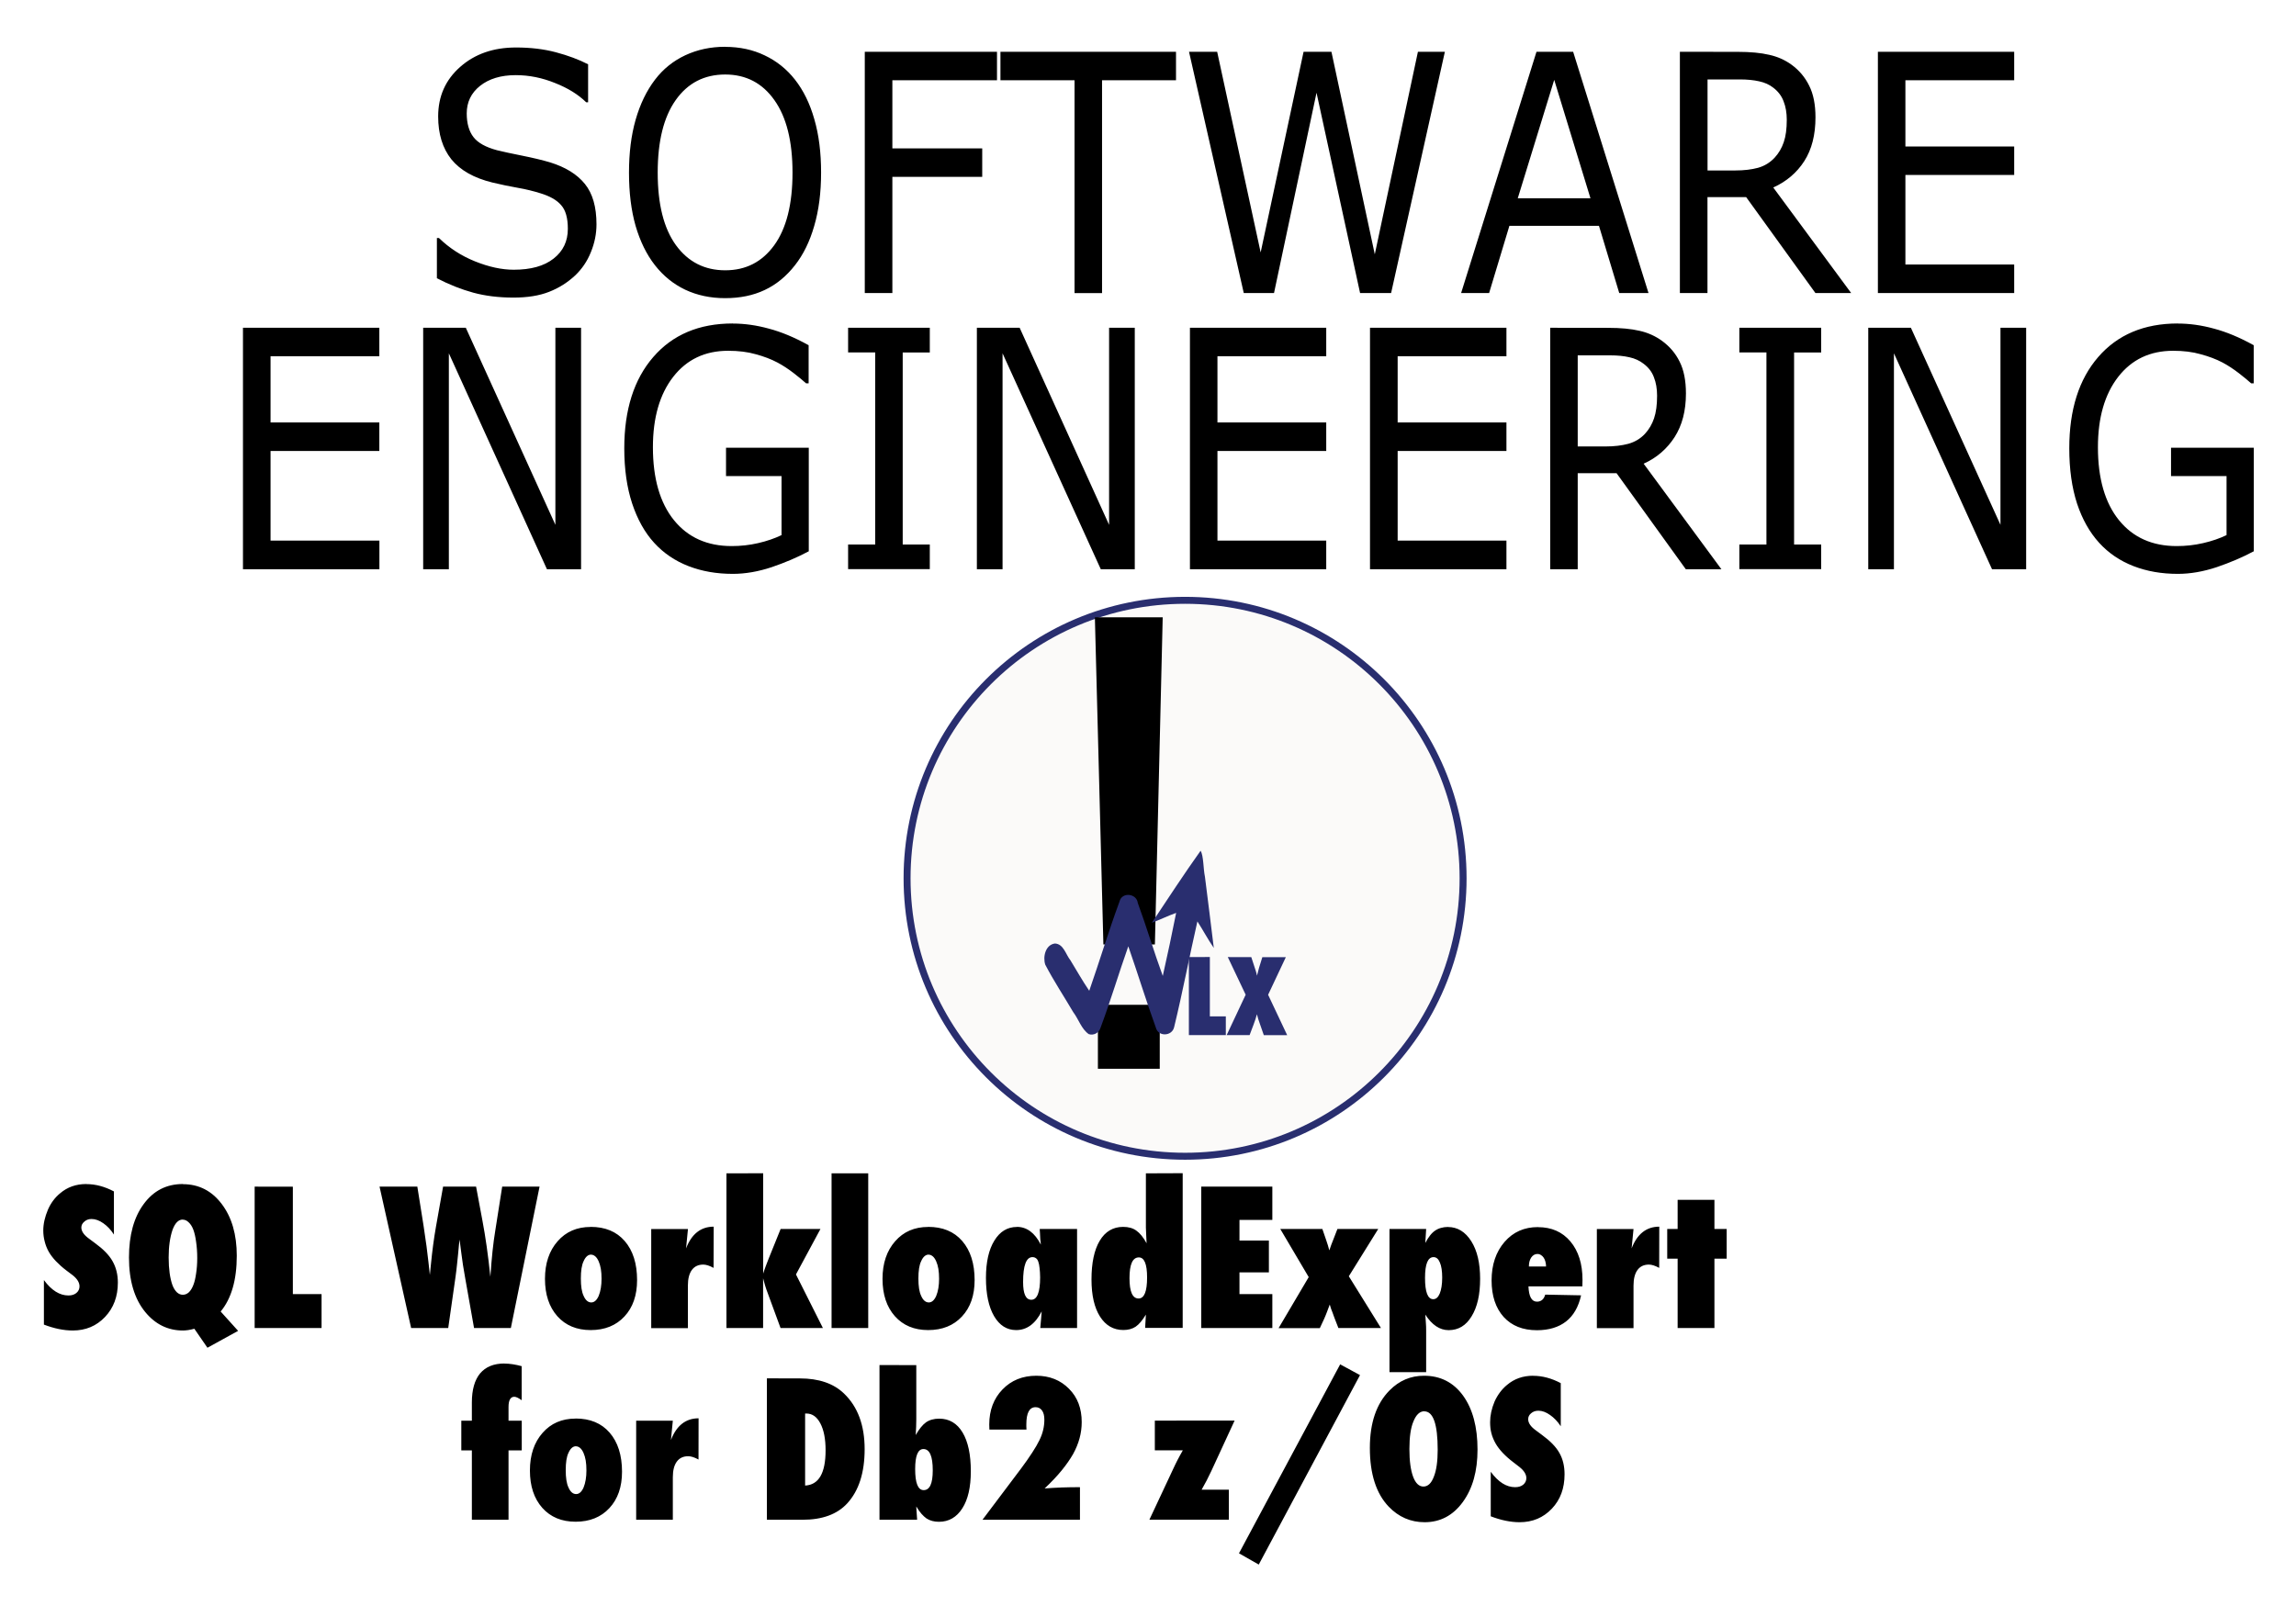
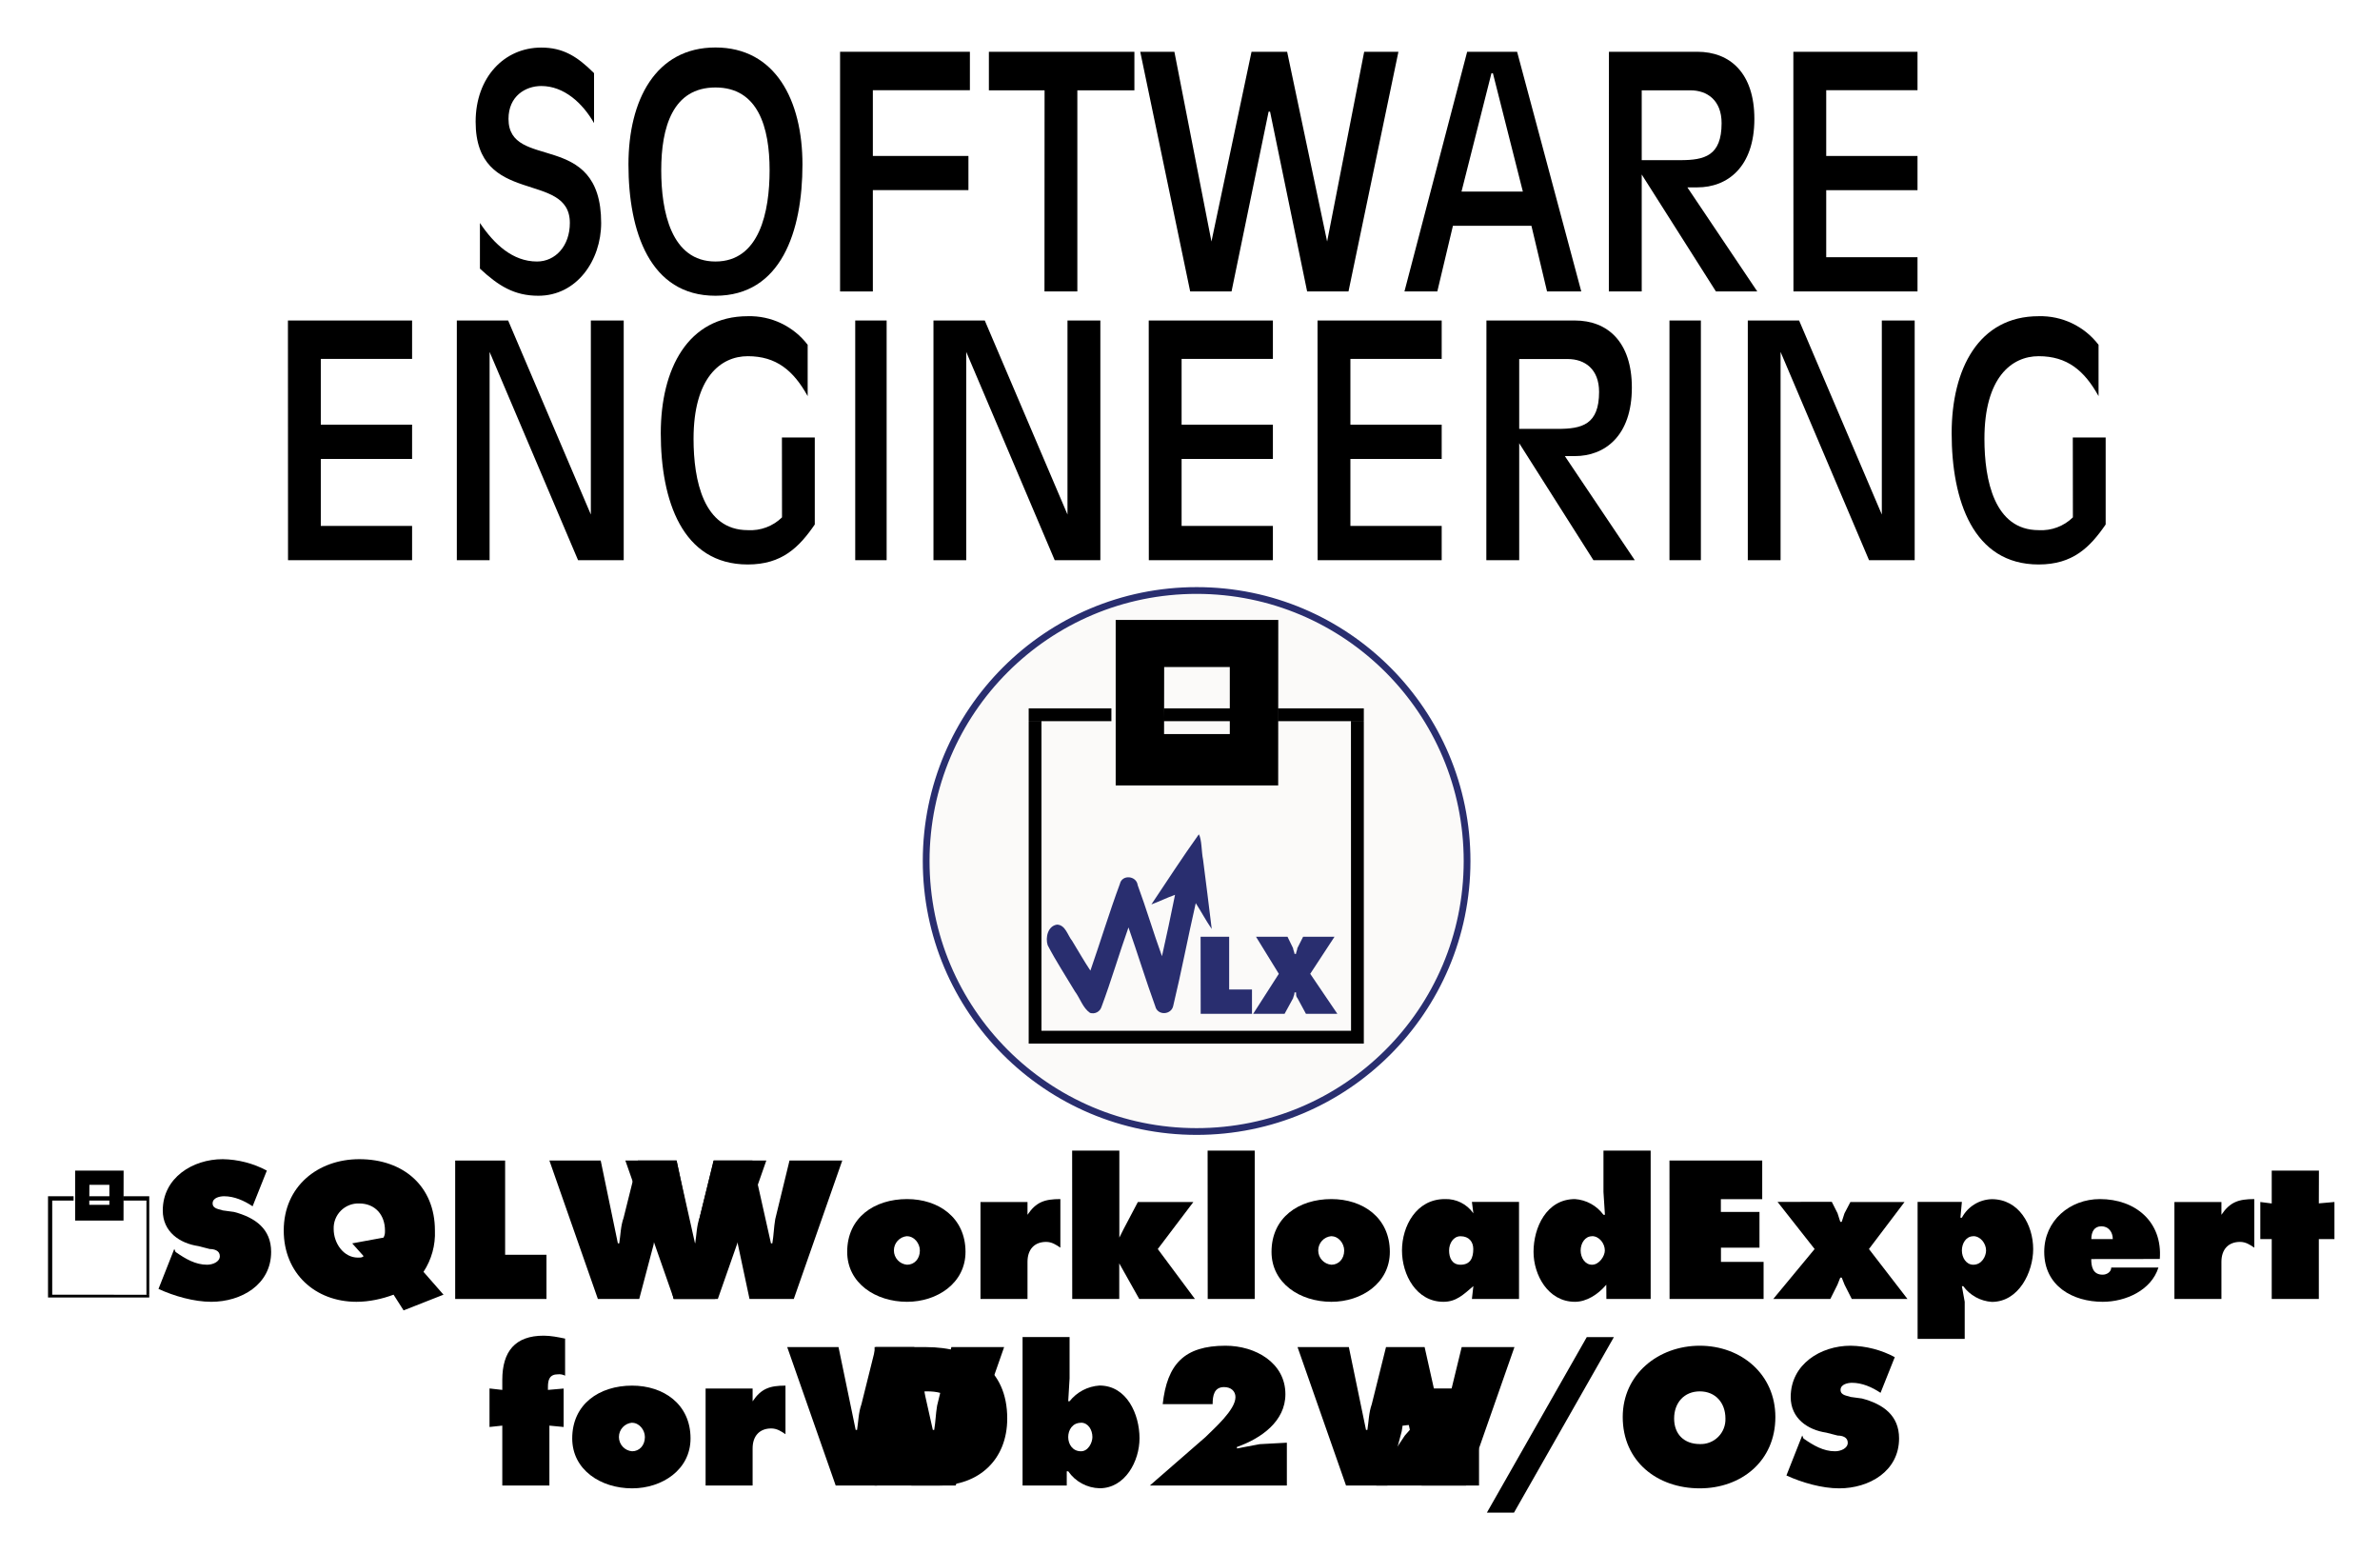
- <svg xmlns="http://www.w3.org/2000/svg" role="img" viewBox="0.19 -0.69 32.63 22.82">
-   <path d="M10.494-.025c-.203 0-.392.04-.564.12-.171.08-.315.195-.43.346-.121.158-.213.349-.277.572-.063.221-.094.471-.094.751 0 .284.031.536.094.757.065.221.156.407.275.559.119.152.262.268.43.348.17.08.359.12.566.12.212 0 .4-.038.564-.116.166-.078.309-.197.43-.352.117-.149.209-.334.273-.557.066-.224.098-.477.098-.759 0-.283-.031-.537-.096-.759-.063-.223-.155-.41-.275-.563-.117-.149-.26-.264-.429-.344-.167-.081-.355-.122-.566-.122zM7.522-.015c-.32 0-.584.092-.792.276-.208.183-.313.417-.313.704 0 .25.063.453.188.61.126.155.32.265.581.329.129.031.251.056.365.076.116.02.223.047.322.078.13.04.228.094.291.167.065.072.096.185.096.337 0 .177-.067.318-.203.424-.134.106-.324.158-.566.158-.171 0-.353-.04-.548-.118-.195-.078-.367-.189-.515-.333h-.029v.572c.175.091.349.159.517.205.17.046.359.07.572.07.198 0 .367-.027.506-.082.141-.055.264-.134.369-.232.096-.091.172-.201.224-.331.054-.131.08-.263.08-.397 0-.246-.054-.437-.165-.574-.111-.137-.275-.238-.494-.306-.108-.032-.241-.064-.396-.095-.155-.031-.276-.057-.36-.078-.159-.043-.27-.104-.333-.186-.063-.081-.096-.195-.096-.337 0-.16.063-.291.19-.392.128-.101.297-.152.506-.152.191 0 .377.038.559.112.183.072.331.164.443.274h.027V.224C8.416.156 8.263.099 8.09.053c-.173-.046-.361-.068-.568-.068zM12.48.046v3.429h.392V1.824h1.277v-.405h-1.277v-.968h1.487V.046zm1.928 0v.405h1.053v3.025h.391V.451h1.051V.046zm2.68 0l.778 3.429h.43l.604-2.847.619 2.847h.441L20.724.046h-.383l-.613 2.879L19.112.046h-.396l-.61 2.852L17.488.046zm4.938 0l-1.071 3.429h.398l.288-.955h1.273l.288.955h.416L22.547.046zm2.038 0v3.429h.392v-1.363h.55l.984 1.363h.508l-1.107-1.5c.187-.084.335-.21.441-.375.107-.167.159-.375.159-.622 0-.183-.03-.333-.09-.451-.059-.12-.143-.219-.25-.297-.095-.069-.2-.115-.318-.141-.119-.028-.267-.042-.445-.042zm2.814 0v3.429h1.937v-.405h-1.546V1.797h1.546v-.405h-1.546V.451h1.546V.046zM10.496.369c.296 0 .529.122.7.365.171.241.257.584.257 1.029 0 .45-.087.794-.26 1.033-.173.238-.404.356-.696.356s-.526-.118-.7-.356c-.174-.24-.26-.583-.26-1.033 0-.445.085-.788.255-1.029.171-.243.406-.365.705-.365zM24.457.439h.459c.105 0 .197.009.275.027.078.017.144.046.201.091.068.052.118.117.146.194.03.075.045.163.045.262 0 .129-.014.234-.043.318-.028.083-.071.157-.13.221-.065.069-.143.117-.235.143-.092.025-.2.038-.324.038h-.394zm-2.179.006l.515 1.683H21.76z" stroke-width="1.092" />
-   <path d="M10.604 3.908c-.479 0-.855.159-1.13.477-.274.316-.412.749-.412 1.297 0 .299.038.56.112.785.074.223.177.41.313.559.134.147.297.257.488.331.191.074.4.11.629.11.178 0 .362-.032.552-.095.191-.065.367-.14.528-.226V5.674h-1.176v.403h.789v.839c-.095.046-.206.085-.333.114-.125.029-.25.042-.376.042-.345 0-.619-.121-.819-.367-.2-.247-.3-.594-.3-1.038 0-.421.097-.754.288-1.0.192-.247.452-.371.781-.371.146 0 .278.016.392.049.116.031.218.07.309.118.075.04.152.09.23.15.078.06.136.109.177.146h.036v-.542c-.202-.112-.391-.19-.566-.236-.174-.048-.345-.072-.512-.072zm20.537 0c-.479 0-.857.159-1.132.477-.274.316-.411.749-.411 1.297 0 .299.037.56.11.785.074.223.179.41.315.559.134.147.297.257.488.331.191.074.4.11.629.11.178 0 .362-.032.552-.095.191-.065.367-.14.528-.226V5.674h-1.176v.403h.789v.839c-.095.046-.206.085-.333.114-.125.029-.25.042-.376.042-.345 0-.619-.121-.819-.367-.2-.247-.3-.594-.3-1.038 0-.421.097-.754.288-1.0.192-.247.452-.371.781-.371.146 0 .276.016.391.049.116.031.22.07.311.118.075.04.152.09.23.15.078.06.136.109.177.146h.036v-.542c-.202-.112-.391-.19-.566-.236-.174-.048-.345-.072-.512-.072zM3.643 3.969v3.432H5.582v-.407H4.035V5.72h1.546v-.405H4.035v-.941h1.546V3.969zm2.561 0v3.432h.365v-3.069l1.394 3.069h.485V3.969h-.365v2.801L6.81 3.969zm6.039 0v.35h.385v2.731h-.385v.35h1.161v-.35h-.385V4.32h.385V3.969zm1.83 0v3.432h.365v-3.069l1.396 3.069h.483V3.969h-.365v2.801L14.681 3.969zm3.028 0v3.432h1.937v-.407h-1.546V5.72h1.546v-.405h-1.546v-.941h1.546V3.969zm2.559 0v3.432h1.939v-.407h-1.546V5.72h1.546v-.405h-1.546v-.941h1.546V3.969zm2.561 0v3.432h.391v-1.365h.552l.984 1.365h.506l-1.105-1.5c.187-.084.333-.212.44-.378.107-.167.161-.373.161-.62 0-.183-.03-.335-.09-.453-.059-.12-.143-.217-.25-.295-.095-.069-.202-.117-.32-.143-.119-.028-.267-.042-.445-.042zm2.688 0v.35h.385v2.731h-.385v.35h1.163v-.35h-.385V4.32h.385V3.969zm1.832 0v3.432h.365v-3.069l1.394 3.069h.485V3.969h-.365v2.801L27.347 3.969zm-4.129.392h.461c.105 0 .195.009.273.027.078.017.146.048.203.093.069.052.118.115.146.192.03.075.045.163.045.262 0 .129-.014.236-.043.321-.028.083-.071.157-.13.221-.065.069-.143.115-.235.141-.092.025-.202.038-.326.038h-.394z" stroke-width="1.092" />
-   <circle cx="17.032" cy="11.794" r="3.951" fill="#fbfaf9" stroke="#292e6f" stroke-width=".099" />
-   <path d="M15.75 8.084l.121 4.65h.732l.111-4.65zm.043 5.508v.91h.879v-.91z" stroke-width=".092" />
-   <path d="M17.086 12.914v1.109h.525v-.266h-.227v-.844zm.553 0l.254.535-.27.574h.326l.055-.146c.021-.057.038-.106.049-.15.011.045.025.09.043.139l.055.158h.332l-.271-.574.252-.535h-.334l-.047.152c-.008.026-.017.063-.029.111-.005-.023-.01-.046-.016-.064a.458.458 0 0 0-.016-.049l-.049-.15z" fill="#292e6f" stroke-width=".092" />
-   <path fill="#292e6f" d="M15.664 14.01c-.106-.073-.145-.213-.222-.314-.132-.225-.277-.443-.397-.674-.037-.112.003-.284.138-.301.123.007.153.156.219.238.089.145.172.294.268.434.147-.421.275-.849.43-1.268.032-.14.243-.118.26.02.126.343.229.694.355 1.037a35.992 35.992 0 0 0 .19-.896c-.117.041-.228.097-.345.14.229-.343.454-.689.693-1.024.043.076.037.256.061.369.042.338.086.675.126 1.013-.084-.122-.153-.253-.233-.377-.114.499-.209 1.003-.33 1.501-.029.134-.228.142-.261.007-.139-.382-.257-.77-.391-1.154-.136.385-.252.777-.395 1.159-.021.071-.097.113-.168.089z" />
-   <path d="M10.514 15.988v2.199h.521v-.707c.022.082.037.136.047.16l.201.547h.602l-.383-.762.348-.646h-.566l-.168.416a9.463 9.463 0 0 0-.043.111c-.013.036-.026.071-.037.107v-1.426zm1.494 0v2.199h.521v-2.199zm4.467 0v.771l.006.141c0 .009.001.037.004.082-.047-.086-.096-.145-.146-.18-.048-.035-.109-.053-.188-.053-.142 0-.254.066-.332.197-.078.13-.117.314-.117.551 0 .226.041.401.121.527.081.127.191.191.332.191.069 0 .127-.016.174-.047.048-.032.096-.09.146-.172-.001.032-.002.057-.004.072a3.316 3.316 0 0 0-.004.066c-.001.019-.001.036-.002.051h.533v-2.199zm-15.059.152c-.145 0-.269.044-.371.131-.037.03-.071.066-.1.105-.029.039-.053.081-.074.129-.043.102-.066.201-.066.295 0 .055.007.107.02.156a.581.581 0 0 0 .057.145c.026.046.06.09.102.135.042.043.091.089.15.133l.09.068c.064.051.096.104.096.158 0 .037-.015.069-.045.094-.03.024-.066.035-.113.035-.124 0-.241-.073-.348-.219v.633c.146.056.283.084.41.084.185 0 .338-.065.459-.193.121-.128.182-.29.182-.488 0-.116-.026-.218-.076-.305-.049-.087-.132-.171-.246-.254l-.086-.064c-.074-.053-.111-.106-.111-.16 0-.033.015-.061.043-.084.027-.024.06-.037.102-.037.055 0 .112.021.168.061.056.039.106.092.15.16v-.613c-.131-.069-.261-.104-.391-.104zm1.373 0c-.233 0-.418.095-.557.285-.139.188-.209.441-.209.76 0 .329.078.587.23.773.143.175.322.264.537.264.045 0 .1-.008.162-.025l.186.27.436-.24-.248-.275c.152-.183.229-.448.229-.793 0-.302-.071-.546-.213-.734-.141-.188-.326-.283-.553-.283zm1.02.037v2.01h.951v-.482h-.408v-1.527zm1.775 0l.449 2.01h.527l.104-.729c.009-.061.015-.119.021-.174a6.772 6.772 0 0 0 .016-.156c.009-.097.015-.164.02-.199.002.017.005.043.01.076.004.033.01.074.016.123.012.1.03.217.055.354l.125.705h.523l.408-2.01h-.531l-.098.623c-.014.087-.028.184-.039.291-.011.107-.022.229-.031.367-.032-.307-.07-.574-.113-.799l-.09-.482h-.469l-.102.574c-.029.166-.052.339-.07.523l-.016.158L6.279 17.25c-.013-.126-.036-.299-.07-.52l-.088-.553zm11.678 0v2.01h1.01v-.482h-.467v-.309h.418v-.453h-.418v-.293h.467v-.473zm6.77.188v.414h-.148v.422h.148v.986h.523v-.986h.174v-.422h-.174v-.414zm-21.246.281c.032 0 .061.014.086.039.026.024.049.059.066.105.017.046.03.104.039.172.01.068.016.145.016.23 0 .082-.006.155-.016.219-.009.064-.021.119-.039.164-.017.045-.039.08-.064.104-.025.023-.054.035-.086.035-.031 0-.059-.012-.084-.035-.025-.024-.047-.058-.064-.104-.016-.045-.03-.102-.039-.168-.009-.066-.014-.139-.014-.223 0-.157.019-.288.055-.393.036-.097.084-.146.145-.146zm7.547.1c-.182 0-.314.103-.393.309l.027-.275H9.445v1.408h.521v-.604c0-.097.019-.172.057-.223.038-.051.092-.076.162-.076.04 0 .089.016.146.047zm13.438 0c-.182 0-.314.103-.393.309l.027-.275h-.521v1.408h.521v-.604c0-.097.019-.172.057-.223.038-.051.092-.076.162-.076.04 0 .089.016.146.047zM8.584 16.75c-.195 0-.351.068-.469.203-.119.135-.18.313-.18.535 0 .222.059.399.176.531.117.131.275.197.473.197.201 0 .361-.065.48-.193.12-.128.18-.301.18-.518 0-.234-.059-.42-.176-.555-.117-.135-.279-.201-.484-.201zm4.797 0c-.195 0-.351.068-.469.203-.119.135-.18.313-.18.535 0 .222.059.399.176.531.117.131.275.197.473.197.201 0 .361-.065.48-.193.12-.128.18-.301.18-.518 0-.234-.059-.42-.176-.555-.117-.135-.279-.201-.484-.201zm1.262 0c-.136 0-.243.065-.322.195-.079.128-.119.305-.119.529 0 .232.039.412.115.543.077.132.182.199.314.199.152 0 .273-.089.363-.266-.003.026-.005.059-.008.102-.003.043-.007.088-.012.135h.523v-1.408h-.531l.004.062.004.082c.001.009.003.02.004.033a1.48 1.48 0 0 0 .004.045c-.086-.168-.2-.252-.34-.252zm6.125 0c-.036 0-.069.005-.1.014a.264.264 0 0 0-.084.039c-.026.018-.05.041-.072.07-.023.029-.045.064-.066.105l.012-.199h-.521v2.035h.521v-.586c0-.046-.001-.084-.004-.117-.001-.032-.004-.071-.008-.115.095.147.205.221.332.221.139 0 .247-.066.326-.197.081-.131.121-.308.121-.533 0-.221-.041-.4-.125-.533-.085-.135-.197-.203-.332-.203zm1.279.002c-.194 0-.352.069-.475.211-.122.141-.184.324-.184.547 0 .22.058.393.172.52.115.125.271.188.473.188.17 0 .309-.043.414-.125.106-.083.176-.207.213-.371l-.51-.01c-.018.066-.058.1-.117.1-.076 0-.115-.073-.121-.217h.766l.002-.092c0-.227-.057-.41-.172-.547-.115-.136-.268-.203-.461-.203zm-3.662.027l.404.684-.428.725h.586l.061-.131c.015-.033.028-.066.041-.1a2.115 2.115 0 0 0 .039-.104c.007.023.013.045.02.064.006.018.013.035.02.051.006.016.01.03.016.045.005.014.01.028.016.043l.051.131h.605l-.457-.736.418-.672h-.58l-.059.152-.029.074a27.161 27.161 0 0 0-.027.078l-.021-.074c-.01-.031-.017-.055-.023-.07l-.055-.16zm3.656.355c.017 0 .032.004.047.014a.122.122 0 0 1 .039.037c.011.016.019.033.025.055a.268.268 0 0 1 .01.072H21.918c0-.052.011-.094.033-.127.023-.034.053-.051.09-.051zm-13.451.01c.023 0 .042.009.061.025.018.016.034.04.047.07.013.03.024.065.031.107.007.042.01.089.01.141 0 .094-.013.176-.041.244-.028.062-.063.092-.105.092-.045 0-.082-.031-.109-.094-.027-.056-.039-.138-.039-.246 0-.109.012-.191.039-.246.027-.062.063-.094.107-.094zm4.797 0c.023 0 .042.009.061.025.018.016.034.04.047.07.013.03.024.065.031.107.007.042.01.089.01.141 0 .094-.013.176-.041.244-.028.062-.063.092-.105.092-.045 0-.082-.031-.109-.094-.027-.056-.039-.138-.039-.246 0-.109.012-.191.039-.246.027-.062.063-.094.107-.094zm1.475.035c.02 0 .037.005.051.016.014.009.025.025.033.049.009.023.014.053.018.09.004.036.008.081.008.133 0 .213-.043.318-.125.318-.079 0-.117-.084-.117-.252 0-.235.044-.354.133-.354zm5.701 0c.039 0 .069.025.09.076.022.05.033.123.033.215 0 .097-.013.173-.035.227-.023.054-.053.08-.092.08-.078 0-.117-.101-.117-.303 0-.197.04-.295.121-.295zm-4.188.004c.078 0 .117.095.117.285 0 .199-.04.299-.121.299-.086 0-.129-.096-.129-.289 0-.196.044-.295.133-.295z" stroke-width=".5" />
-   <path d="M7.359 18.691c-.152 0-.267.047-.346.141-.078.094-.117.233-.117.414v.258H6.746v.422h.15v.986h.521v-.986h.188v-.422h-.188v-.195c0-.096.028-.145.082-.145.025 0 .059.016.105.049v-.484c-.089-.024-.171-.037-.246-.037zm11.877.012l-1.438 2.686.281.16 1.439-2.693zm-6.547.01v2.199h.535l-.008-.117c-.001-.008-.001-.018-.002-.029-.001-.012-.001-.026-.002-.043.025.042.05.078.074.105.025.028.049.05.072.066.048.031.107.047.176.047.141 0 .252-.065.332-.191.081-.126.121-.301.121-.527 0-.237-.039-.421-.117-.551-.078-.131-.19-.197-.332-.197-.076 0-.139.018-.189.053-.049.036-.097.095-.145.18.005-.084.008-.158.008-.223v-.771zm2.23.152c-.196 0-.357.065-.482.195-.125.129-.188.296-.188.498l.002.072h.527c-.001-.017-.001-.031-.002-.043v-.031c0-.163.044-.244.131-.244.039 0 .069.015.092.047.023.032.033.076.033.131 0 .1-.023.196-.07.291-.024.05-.059.11-.102.176a4.184 4.184 0 0 1-.156.223l-.551.732h1.385v-.463c-.087 0-.173.001-.256.004-.082.003-.165.008-.246.014.095-.089.176-.175.242-.256.067-.082.12-.159.162-.232.082-.148.123-.299.123-.455 0-.194-.059-.352-.18-.473-.12-.123-.276-.186-.465-.186zm5.508 0c-.189 0-.352.069-.49.209-.186.188-.279.461-.279.816 0 .372.09.65.268.836.141.147.312.221.51.221.223 0 .404-.096.543-.287.14-.192.209-.44.209-.746 0-.32-.068-.576-.205-.766-.137-.189-.323-.283-.555-.283zm1.551 0c-.145 0-.269.044-.371.131-.037.03-.071.066-.1.105-.029.039-.054.081-.076.129-.043.102-.064.201-.064.295 0 .055.005.107.018.156.012.049.033.098.059.145.026.046.06.09.102.135a1.237 1.237 0 0 0 .15.133l.088.068c.064.051.098.104.098.158 0 .037-.015.069-.045.094-.03.024-.068.035-.115.035-.124 0-.239-.073-.346-.219v.633c.146.056.283.084.41.084.185 0 .338-.065.459-.193.121-.128.18-.29.18-.488 0-.116-.024-.218-.074-.305-.049-.087-.132-.171-.246-.254l-.086-.064c-.074-.053-.111-.106-.111-.16 0-.033.013-.061.041-.084.027-.024.062-.037.104-.037.055 0 .11.021.166.061.056.039.108.092.152.16v-.613c-.131-.069-.261-.104-.391-.104zm-10.889.037v2.01h.508c.28 0 .491-.078.633-.232.166-.181.248-.438.248-.771 0-.339-.097-.603-.293-.791-.149-.144-.359-.215-.627-.215zm9.342.469c.128 0 .191.183.191.547 0 .164-.018.291-.055.383-.035.092-.084.139-.148.139-.062 0-.111-.046-.146-.139-.035-.094-.053-.225-.053-.395 0-.172.019-.302.057-.391.038-.095.09-.145.154-.145zm-8.799.031h.018c.084 0 .15.047.199.141.049.093.074.22.074.381 0 .326-.097.492-.291.502zm-1.514.068c-.182 0-.314.103-.393.309l.027-.275h-.521v1.408h.521v-.604c0-.097.019-.172.057-.223.038-.051.092-.076.162-.076.04 0 .089.016.146.047zm-1.748.004c-.195 0-.351.068-.469.203-.119.135-.18.313-.18.535 0 .222.059.399.176.531.117.131.275.197.473.197.201 0 .361-.065.48-.193.12-.129.18-.301.18-.518 0-.234-.059-.42-.176-.555-.117-.135-.279-.201-.484-.201zm8.232.029v.422H17c-.028.05-.054.096-.076.139-.022.042-.04.081-.057.117l-.342.73h1.129v-.426h-.387a3.363 3.363 0 0 0 .137-.264l.332-.719zm-8.227.365c.023 0 .042.009.061.025.018.016.034.04.047.07.013.03.024.065.031.107.007.042.01.089.01.141 0 .094-.013.176-.041.244-.028.062-.063.092-.105.092-.045 0-.082-.031-.109-.094-.027-.056-.039-.138-.039-.246 0-.109.012-.191.039-.246.027-.062.063-.094.107-.094zm4.938.039c.089 0 .133.101.133.303 0 .188-.043.281-.129.281-.081 0-.121-.1-.121-.299 0-.19.039-.285.117-.285z" stroke-width=".5" />
+ <svg xmlns="http://www.w3.org/2000/svg" xmlns:xlink="http://www.w3.org/1999/xlink" role="img" viewBox="-0.00 -0.06 26.07 17.00">
+   <defs>
+     <symbol id="a" overflow="visible">
+       <path d="M.203-.25c.203.188.375.297.64.297.423 0 .688-.39.688-.797 0-1.031-1.015-.563-1.015-1.14 0-.25.187-.36.359-.36.25 0 .453.188.578.406v-.547c-.187-.187-.344-.28-.578-.28-.406 0-.719.327-.719.812 0 .937 1.032.53 1.032 1.109 0 .25-.157.422-.36.422C.563-.328.36-.516.203-.75zm0 0" />
+     </symbol>
+     <symbol id="b" overflow="visible">
+       <path d="M2.047-1.39c0-.704-.297-1.282-.953-1.282-.657 0-.953.578-.953 1.281 0 .735.234 1.438.953 1.438.718 0 .953-.703.953-1.438zm-.36.062c0 .453-.109 1-.593 1-.485 0-.594-.547-.594-1 0-.469.125-.906.594-.906.468 0 .593.437.593.906zm0 0" />
+     </symbol>
+     <symbol id="c" overflow="visible">
+       <path d="M.266 0h.359v-1.11h1.047v-.374H.625v-.72h1.063v-.421H.266zm0 0" />
+     </symbol>
+     <symbol id="d" overflow="visible">
+       <path d="M.656 0h.36v-2.203h.625v-.422H.047v.422h.61zm0 0" />
+     </symbol>
+     <symbol id="e" overflow="visible">
+       <path d="M.563 0h.453l.406-1.969h.016L1.844 0h.453l.547-2.625h-.375L2.063-.547l-.438-2.078h-.39L.796-.547.39-2.625H.016zm0 0" />
+     </symbol>
+     <symbol id="f" overflow="visible">
+       <path d="M1.344-1.094H.672L1-2.39h.016zM.047 0h.36l.171-.719h.86L1.609 0h.375l-.703-2.625H.734zm0 0" />
+     </symbol>
+     <symbol id="g" overflow="visible">
+       <path d="M.625-2.203h.531c.188 0 .344.11.344.36 0 .359-.188.405-.453.405H.625zM.265 0h.36v-1.281L1.438 0h.453l-.766-1.14h.11c.327 0 .624-.22.624-.75 0-.5-.265-.735-.625-.735H.266zm0 0" />
+     </symbol>
+     <symbol id="h" overflow="visible">
+       <path d="M.266 0h1.359v-.375h-1v-.734h1v-.375h-1v-.72h1v-.421H.265zm0 0" />
+     </symbol>
+     <symbol id="i" overflow="visible">
+       <path d="M.266 0h.359v-2.281L1.594 0h.5v-2.625h-.36V-.5L.828-2.625H.266zm0 0" />
+     </symbol>
+     <symbol id="j" overflow="visible">
+       <path d="M1.469-.469a.493.493 0 0 1-.375.14c-.485 0-.594-.546-.594-1 0-.671.297-.905.594-.905.312 0 .5.156.656.437v-.562a.8.8 0 0 0-.656-.313c-.657 0-.953.578-.953 1.281 0 .735.234 1.438.953 1.438.375 0 .562-.188.734-.438v-.953h-.36zm0 0" />
+     </symbol>
+     <symbol id="k" overflow="visible">
+       <path d="M.25 0h.344v-2.625H.25zm0 0" />
+     </symbol>
+     <symbol id="l" overflow="visible">
+       <path d="M.063-.172v.14h3.671v-.14zm3.53-3.39h.141v3.39h-.14zm-3.53 0v3.39h.14v-3.39zm2.765-.141h-.031v.14h.937v-.14zm-2.765 0v.14h.906v-.14zm2.734-.969H1.016v1.813h1.78zm-1.25.516h.719v.734h-.72zm0 .453h.719v.14h-.72zm0 0" />
+     </symbol>
+     <symbol id="m" overflow="visible">
+       <path d="M.063 0h.562v-.266h-.25v-.578H.062zm0 0" />
+     </symbol>
+     <symbol id="n" overflow="visible">
+       <path d="M.547-.844l-.063.125c0 .016-.015.047-.015.063H.453c0-.016-.016-.047-.016-.063L.376-.844H.031l.25.406L0 0h.344l.094-.172c0-.016.015-.031.015-.062H.47c0 .03 0 .047.015.062L.578 0h.344L.625-.438l.266-.406zm0 0" />
+     </symbol>
+     <symbol id="p" overflow="visible">
+       <path d="M.016-.047v.031h1.109v-.03zm1.078-1.031h.031v1.031h-.031zm-1.078 0v1.031h.046v-1.031zm.843-.047H.844v.047h.281v-.047zm-.843 0v.047h.28v-.047zm.828-.281H.313v.547h.53zm-.375.156h.219v.219h-.22zm0 .125h.219v.047h-.22zm0 0" />
+     </symbol>
+     <symbol id="q" overflow="visible">
+       <path d="M.047-.11c.172.079.39.141.578.141.328 0 .656-.187.656-.547 0-.25-.172-.375-.406-.437L.75-.97C.719-.984.64-.984.64-1.047c0-.062.079-.078.126-.078.109 0 .218.047.312.11l.156-.391a1.063 1.063 0 0 0-.484-.125c-.328 0-.656.203-.656.562 0 .235.187.36.39.39l.125.032c.047 0 .11.016.11.078 0 .063-.078.094-.14.094-.126 0-.235-.063-.345-.14L.22-.548zm0 0" />
+     </symbol>
+     <symbol id="r" overflow="visible">
+       <path d="M1.625-.297A.765.765 0 0 0 1.75-.75c0-.484-.344-.781-.828-.781-.453 0-.828.297-.828.781 0 .469.344.781.797.781.14 0 .28-.031.406-.078l.11.172.437-.172zM.969-.469c-.016.016-.031.016-.063.016C.75-.453.641-.61.641-.766a.27.27 0 0 1 .28-.28c.173 0 .282.124.282.296 0 .031 0 .047-.016.078l-.343.063zm0 0" />
+     </symbol>
+     <symbol id="s" overflow="visible">
+       <path d="M.125 0h1v-.484H.672v-1.032H.125zm0 0" />
+     </symbol>
+     <symbol id="t" overflow="visible">
+       <path d="M0-1.516L.531 0h.453l.157-.594c.015-.078.015-.14.03-.219h.016L1.36 0h.485l.531-1.516h-.578l-.156.641c-.016.094-.016.172-.032.266h-.015l-.203-.907H.969L.813-.89C.78-.797.78-.703.765-.609H.75l-.188-.907zm0 0" />
+     </symbol>
+     <symbol id="u" overflow="visible">
+       <path d="M.719-1.094c-.36 0-.656.203-.656.578 0 .344.312.547.656.547.328 0 .64-.203.64-.547 0-.375-.296-.578-.64-.578zm0 .407c.078 0 .14.078.14.156 0 .094-.062.156-.14.156a.157.157 0 0 1 0-.313zm0 0" />
+     </symbol>
+     <symbol id="v" overflow="visible">
+       <path d="M.969-1.094c-.172 0-.266.032-.36.172v-.14H.094V0h.515v-.406c0-.14.079-.219.204-.219.062 0 .109.031.156.063zm0 0" />
+     </symbol>
+     <symbol id="w" overflow="visible">
+       <path d="M.11 0h.515v-.39L.844 0h.61l-.407-.547.39-.515H.829l-.156.296-.047.094v-.953H.109zm0 0" />
+     </symbol>
+     <symbol id="x" overflow="visible">
+       <path d="M.11 0h.515v-1.625H.109zm0 0" />
+     </symbol>
+     <symbol id="y" overflow="visible">
+       <path d="M.578-.531c0-.078.047-.156.125-.156.094 0 .14.062.14.14 0 .094-.03.172-.14.172-.094 0-.125-.078-.125-.156zM.828 0h.516v-1.063H.828l.016.125a.365.365 0 0 0-.313-.156c-.312 0-.469.297-.469.563 0 .265.157.562.454.562.14 0 .218-.078.328-.172zm0 0" />
+     </symbol>
+     <symbol id="z" overflow="visible">
+       <path d="M.703-.688c.078 0 .14.079.14.157 0 .062-.062.156-.14.156-.078 0-.125-.078-.125-.156s.047-.156.125-.156zM.86 0h.485v-1.625H.828v.453l.016.25H.828a.424.424 0 0 0-.312-.172c-.313 0-.454.313-.454.578 0 .25.157.547.454.547.125 0 .25-.078.343-.187zm0 0" />
+     </symbol>
+     <symbol id="A" overflow="visible">
+       <path d="M.11 0h1.03v-.406H.673v-.156h.422v-.391H.672v-.14h.453v-.423H.109zm0 0" />
+     </symbol>
+     <symbol id="B" overflow="visible">
+       <path d="M.047-1.063l.406.516L0 0h.625l.078-.156.031-.078H.75l.031.078L.86 0h.61l-.422-.547.39-.515H.845L.78-.938l-.03.093H.734l-.03-.094-.063-.125zm0 0" />
+     </symbol>
+     <symbol id="C" overflow="visible">
+       <path d="M.719-.688c.078 0 .14.079.14.157 0 .062-.046.156-.14.156-.078 0-.125-.078-.125-.156S.64-.687.719-.687zm-.125-.375H.109v1.5h.516V.031L.594-.14h.015a.424.424 0 0 0 .313.172c.297 0 .453-.328.453-.578 0-.265-.156-.547-.453-.547a.383.383 0 0 0-.328.203H.578zm0 0" />
+     </symbol>
+     <symbol id="D" overflow="visible">
+       <path d="M1.328-.438c.031-.406-.266-.656-.656-.656-.328 0-.61.235-.61.578 0 .375.313.547.641.547.25 0 .531-.125.61-.375H.796c0 .047-.047.078-.094.078-.11 0-.125-.093-.125-.171zm-.75-.218c0-.078.031-.14.11-.14.078 0 .125.062.125.14zm0 0" />
+     </symbol>
+     <symbol id="E" overflow="visible">
+       <path d="M.688-1.406H.171v.36l-.125-.016v.406h.125V0h.516v-.656h.171v-.406l-.171.015zm0 0" />
+     </symbol>
+     <symbol id="F" overflow="visible">
+       <path d="M.156-1.047l-.14-.016v.422l.14-.015V0h.516v-.656l.156.015v-.421l-.172.015v-.031c0-.078.016-.14.11-.14a.14.14 0 0 1 .078.015v-.406c-.078-.016-.156-.032-.235-.032-.312 0-.453.172-.453.485zm0 0" />
+     </symbol>
+     <symbol id="G" overflow="visible">
+       <path d="M.125 0h.703c.438 0 .75-.281.75-.734 0-.547-.39-.782-.89-.782H.125zm.547-1.031h.031c.203 0 .328.078.328.297 0 .203-.14.28-.328.28H.672zm0 0" />
+     </symbol>
+     <symbol id="H" overflow="visible">
+       <path d="M.734-.688c.079 0 .125.079.125.157 0 .062-.046.156-.125.156-.093 0-.14-.078-.14-.156s.047-.156.14-.156zM.094 0h.484v-.156h.016A.43.43 0 0 0 .938.03c.28 0 .437-.297.437-.547 0-.265-.14-.578-.438-.578a.456.456 0 0 0-.328.172H.594l.015-.25v-.453H.094zm0 0" />
+     </symbol>
+     <symbol id="I" overflow="visible">
+       <path d="M1.547 0v-.469l-.297.016L1-.406v-.016c.266-.094.531-.281.531-.578 0-.344-.328-.531-.656-.531-.453 0-.64.203-.688.64h.547c0-.093.016-.187.125-.187.079 0 .125.047.125.11 0 .14-.234.343-.328.437L.046 0zm0 0" />
+     </symbol>
+     <symbol id="J" overflow="visible">
+       <path d="M1.172-1v-.063H.078v.407h.25l.125-.016-.11.125-.312.469V0h1.125v-.406H.86l-.11.015v-.015l.11-.125zm0 0" />
+     </symbol>
+     <symbol id="K" overflow="visible">
+       <path d="M.328.297l1.094-1.922h-.297L.031.297zm0 0" />
+     </symbol>
+     <symbol id="L" overflow="visible">
+       <path d="M.906-1.531c-.453 0-.844.312-.844.781 0 .484.376.781.844.781.453 0 .828-.297.828-.781 0-.469-.375-.781-.828-.781zm0 .5c.172 0 .281.125.281.297a.27.27 0 0 1-.28.28c-.173 0-.282-.108-.282-.28 0-.172.11-.297.281-.297zm0 0" />
+     </symbol>
+     <clipPath id="o">
+       <path d="M11.484 8.785h1.95v2.344h-1.95zm0 0" />
+     </clipPath>
+   </defs>
+   <use x="5.054" y="3.132" xlink:href="#a" />
+   <use x="6.743" y="3.132" xlink:href="#b" />
+   <use x="8.936" y="3.132" xlink:href="#c" />
+   <use x="10.785" y="3.132" xlink:href="#d" />
+   <use x="12.474" y="3.132" xlink:href="#e" />
+   <use x="15.337" y="3.132" xlink:href="#f" />
+   <use x="17.358" y="3.132" xlink:href="#g" />
+   <use x="19.379" y="3.132" xlink:href="#h" />
+   <use x="2.889" y="6.075" xlink:href="#h" />
+   <use x="4.738" y="6.075" xlink:href="#i" />
+   <use x="7.097" y="6.075" xlink:href="#j" />
+   <use x="9.118" y="6.075" xlink:href="#k" />
+   <use x="9.959" y="6.075" xlink:href="#i" />
+   <use x="12.318" y="6.075" xlink:href="#h" />
+   <use x="14.167" y="6.075" xlink:href="#h" />
+   <use x="16.016" y="6.075" xlink:href="#g" />
+   <use x="18.037" y="6.075" xlink:href="#k" />
+   <use x="18.879" y="6.075" xlink:href="#i" />
+   <use x="21.237" y="6.075" xlink:href="#j" />
+   <path fill="#fbfaf9" stroke="#292e6f" stroke-width=".074" d="M16.07 9.371a2.962 2.962 0 1 1-5.925-.003 2.962 2.962 0 0 1 5.925.003" />
+   <use x="11.205" y="11.401" xlink:href="#l" />
+   <use x="13.089" y="11.043" fill="#292e6f" xlink:href="#m" />
+   <use x="13.727" y="11.043" fill="#292e6f" xlink:href="#n" />
+   <g clip-path="url(#o)">
+     <use transform="matrix(.0039 0 0 .00542 11.486 8.784)" xlink:href="#image57348" />
+   </g>
+   <use x=".51" y="14.166" xlink:href="#p" />
+   <use x="1.689" y="14.166" xlink:href="#q" />
+   <use x="3.014" y="14.166" xlink:href="#r" />
+   <use x="4.861" y="14.166" xlink:href="#s" />
+   <use x="6.018" y="14.166" xlink:href="#t" />
+   <use x="6.85" y="14.166" xlink:href="#t" />
+   <use x="9.217" y="14.166" xlink:href="#u" />
+   <use x="10.646" y="14.166" xlink:href="#v" />
+   <use x="11.635" y="14.166" xlink:href="#w" />
+   <use x="13.119" y="14.166" xlink:href="#x" />
+   <use x="13.865" y="14.166" xlink:href="#u" />
+   <use x="15.295" y="14.166" xlink:href="#y" />
+   <use x="16.736" y="14.166" xlink:href="#z" />
+   <use x="18.178" y="14.166" xlink:href="#A" />
+   <use x="19.424" y="14.166" xlink:href="#B" />
+   <use x="20.896" y="14.166" xlink:href="#C" />
+   <use x="22.33" y="14.166" xlink:href="#D" />
+   <use x="23.724" y="14.166" xlink:href="#v" />
+   <use x="24.713" y="14.166" xlink:href="#E" />
+   <use x="5.346" y="16.209" xlink:href="#F" />
+   <use x="6.205" y="16.209" xlink:href="#u" />
+   <use x="7.635" y="16.209" xlink:href="#v" />
+   <use x="8.623" y="16.209" xlink:href="#t" />
+   <use x="9.455" y="16.209" xlink:href="#G" />
+   <use x="11.107" y="16.209" xlink:href="#H" />
+   <use x="12.549" y="16.209" xlink:href="#I" />
+   <use x="14.213" y="16.209" xlink:href="#t" />
+   <use x="15.045" y="16.209" xlink:href="#J" />
+   <use x="16.256" y="16.209" xlink:href="#K" />
+   <use x="17.713" y="16.209" xlink:href="#L" />
+   <use x="19.521" y="16.209" xlink:href="#q" />
+   <path fill="#292e6f" d="M11.94 11.033c-.08-.055-.109-.16-.166-.236-.1-.168-.208-.332-.298-.505-.027-.084.002-.213.104-.226.092.005.114.117.164.178.067.109.129.22.2.326.11-.316.207-.637.323-.95.024-.106.182-.09.195.014.095.257.172.52.266.778.05-.223.098-.447.143-.672-.088.031-.172.073-.259.105.172-.257.34-.516.52-.768.033.057.028.192.046.277.032.253.065.507.095.76-.063-.091-.115-.19-.175-.283-.086.375-.157.753-.247 1.126-.022.1-.171.107-.196.005-.104-.286-.193-.578-.294-.865-.102.288-.188.582-.295.869a.1.1 0 0 1-.126.067z" />
</svg>
